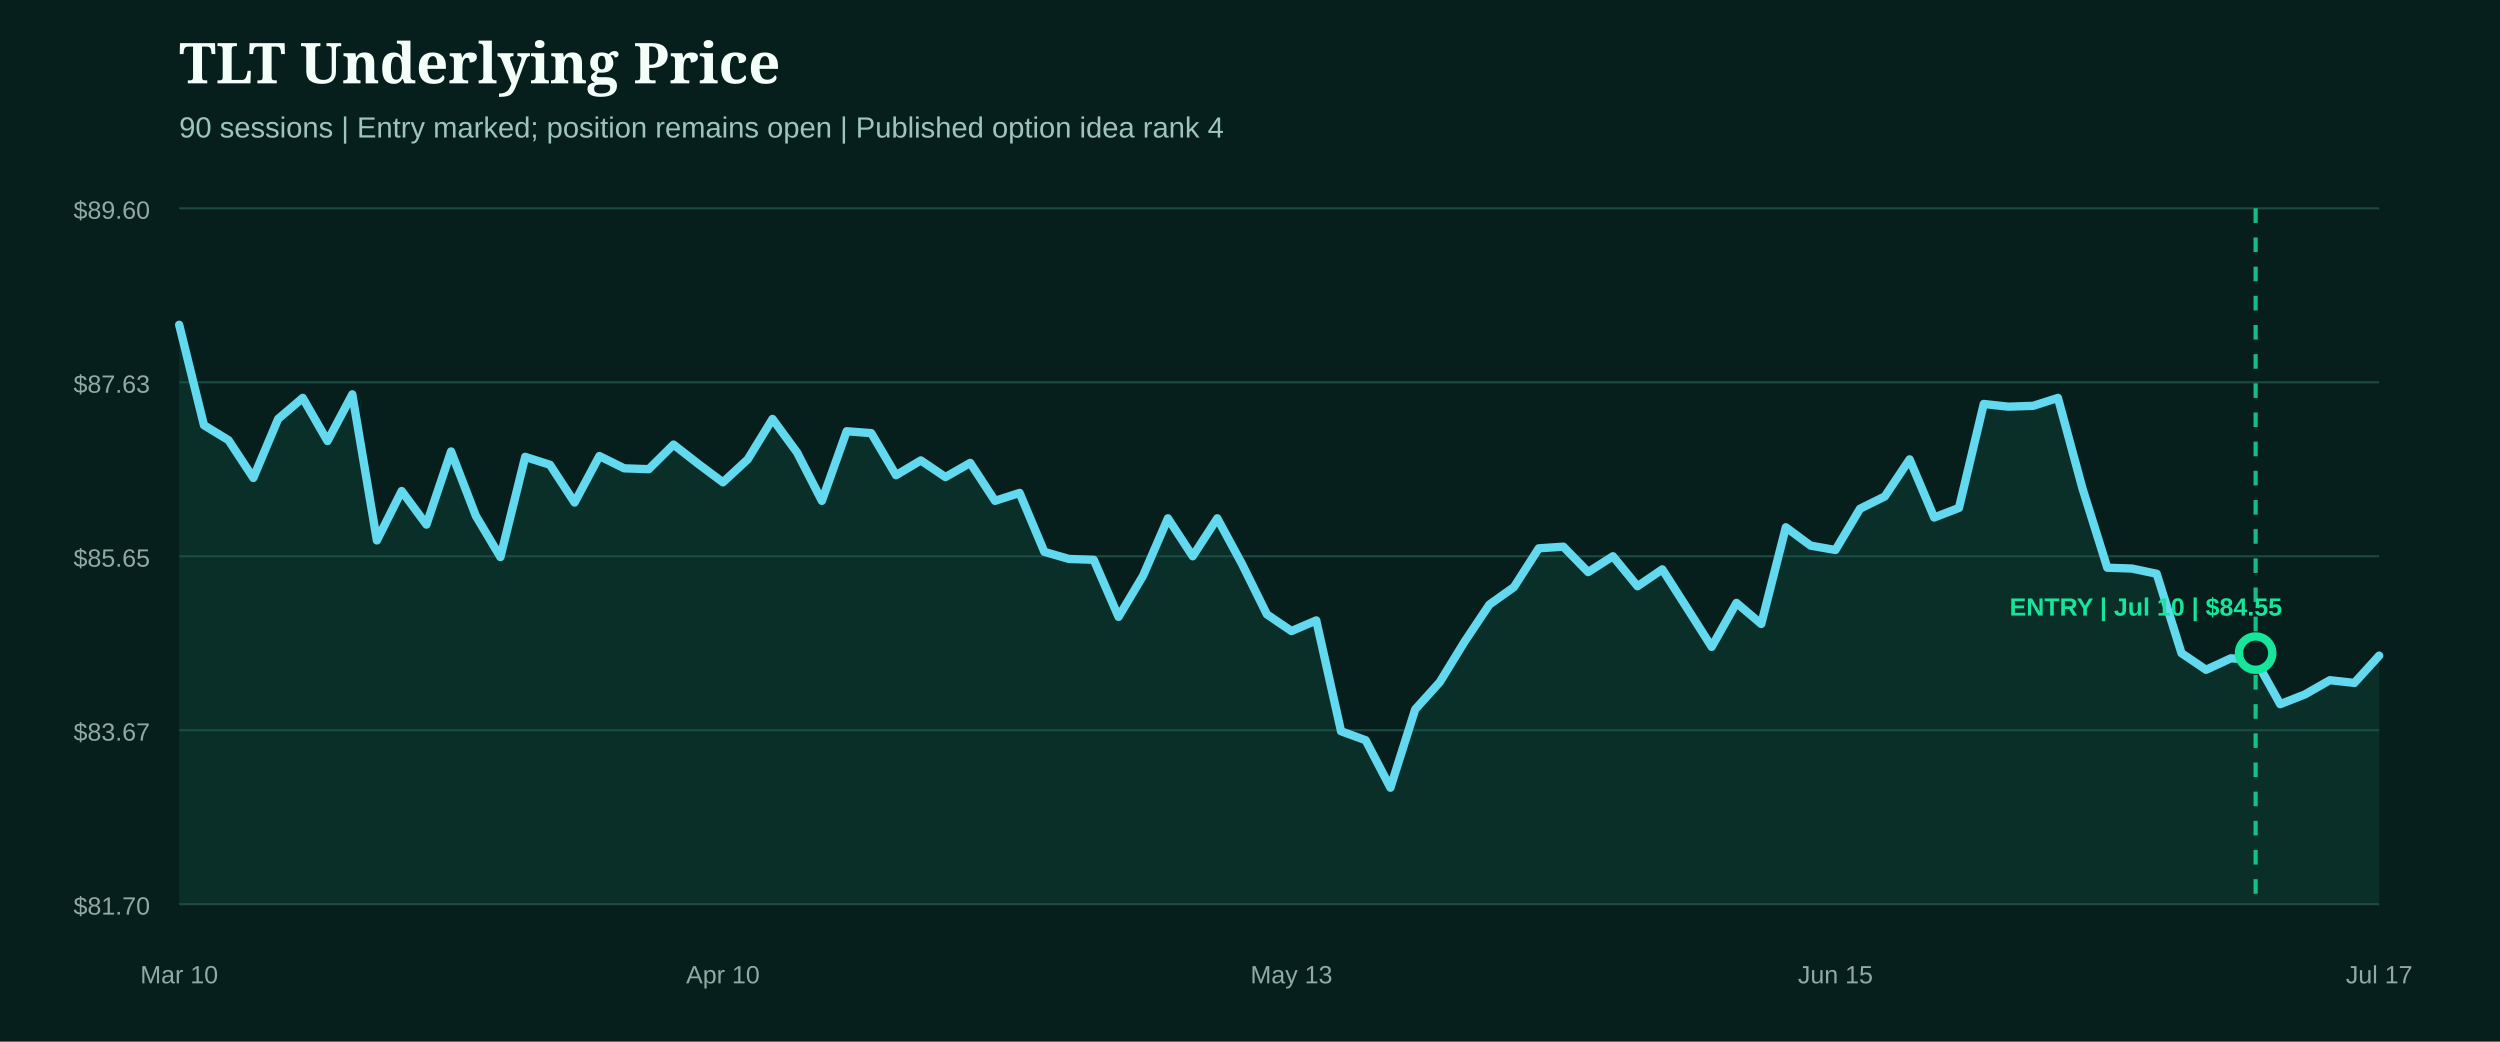
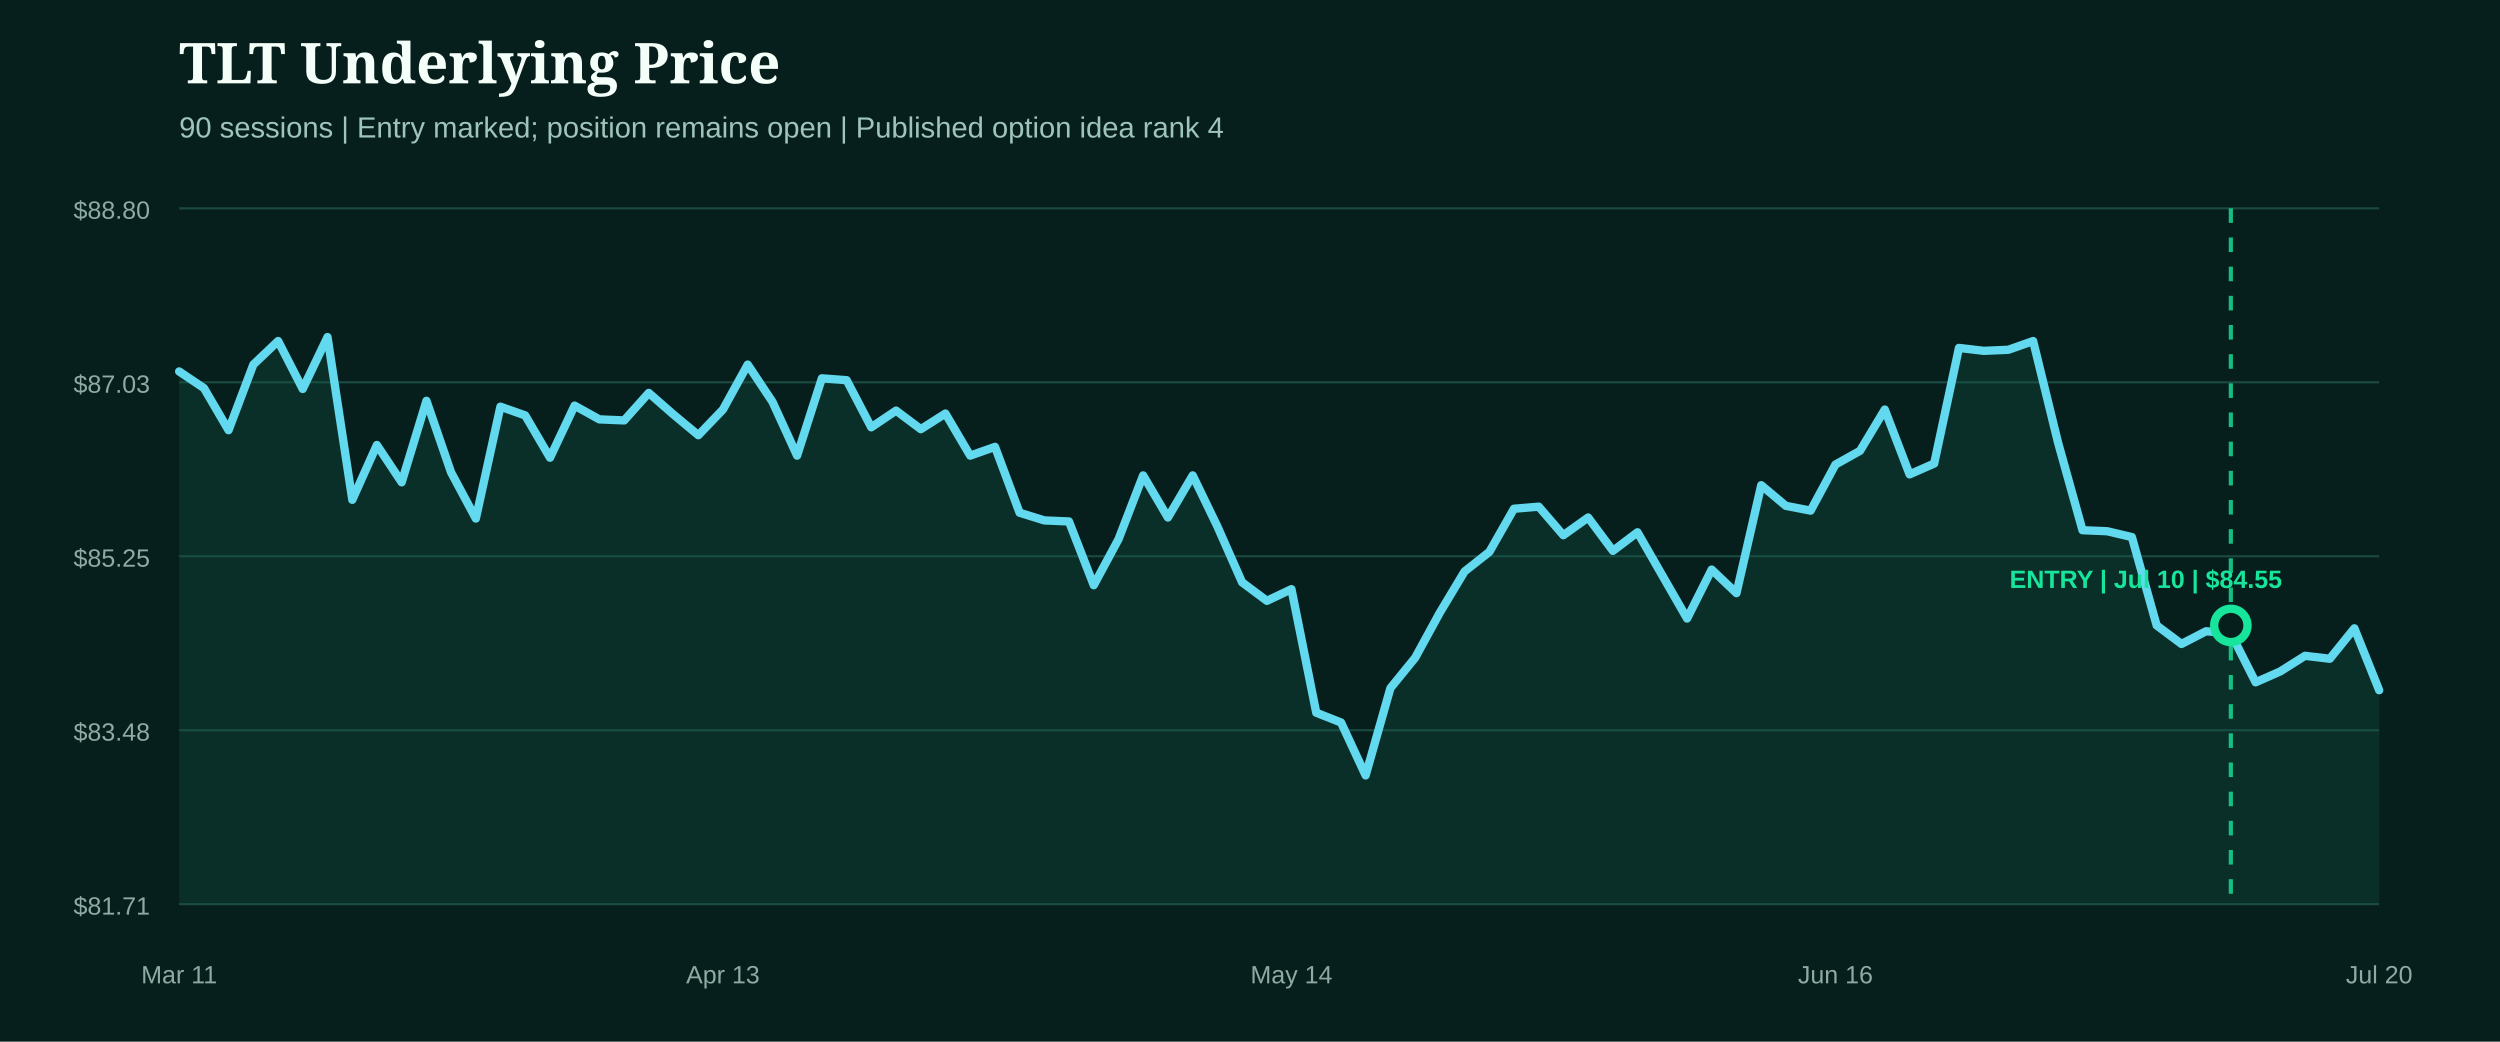
<svg xmlns="http://www.w3.org/2000/svg" width="1200" height="500" viewBox="0 0 1200 500" role="img" aria-label="TLT underlying price from entry">
  <rect width="1200" height="500" fill="#071f1c" />
  <style>.head{fill:#f4fff9;font:800 27px Georgia,serif}.sub{fill:#9fc4bb;font:14px Arial,sans-serif}.axis{fill:#8eaaa3;font:12px Arial,sans-serif}.marker{font:800 12px Arial,sans-serif}</style>
  <text x="86" y="40" class="head">TLT Underlying Price</text>
  <text x="86" y="66" class="sub">90 sessions | Entry marked; position remains open | Published option idea rank 4</text>
  <line x1="86" x2="1142" y1="100.0" y2="100.0" stroke="#1b4a42" stroke-width="1" />
-   <text x="72" y="105.0" text-anchor="end" class="axis">$89.60</text>
+   <text x="72" y="105.0" text-anchor="end" class="axis">$88.80</text>
  <line x1="86" x2="1142" y1="183.5" y2="183.5" stroke="#1b4a42" stroke-width="1" />
-   <text x="72" y="188.5" text-anchor="end" class="axis">$87.63</text>
+   <text x="72" y="188.5" text-anchor="end" class="axis">$87.03</text>
  <line x1="86" x2="1142" y1="267.0" y2="267.0" stroke="#1b4a42" stroke-width="1" />
-   <text x="72" y="272.0" text-anchor="end" class="axis">$85.65</text>
+   <text x="72" y="272.0" text-anchor="end" class="axis">$85.25</text>
  <line x1="86" x2="1142" y1="350.5" y2="350.5" stroke="#1b4a42" stroke-width="1" />
-   <text x="72" y="355.5" text-anchor="end" class="axis">$83.67</text>
+   <text x="72" y="355.5" text-anchor="end" class="axis">$83.48</text>
  <line x1="86" x2="1142" y1="434.0" y2="434.0" stroke="#1b4a42" stroke-width="1" />
-   <text x="72" y="439.0" text-anchor="end" class="axis">$81.70</text>
-   <path d="M86.0,155.9 L97.9,204.1 L109.7,211.3 L121.6,229.4 L133.5,201.1 L145.3,191.0 L157.2,211.7 L169.1,189.3 L180.9,259.4 L192.8,235.7 L204.7,251.8 L216.5,216.7 L228.4,247.6 L240.2,267.4 L252.1,219.3 L264.0,223.1 L275.8,241.2 L287.7,218.9 L299.6,224.8 L311.4,225.2 L323.3,213.4 L335.2,222.7 L347.0,231.5 L358.9,220.5 L370.8,201.1 L382.6,217.2 L394.5,240.4 L406.4,207.0 L418.2,207.9 L430.1,228.1 L442.0,221.0 L453.8,229.0 L465.7,222.2 L477.6,240.4 L489.4,236.6 L501.3,264.9 L513.1,268.3 L525.0,268.7 L536.9,296.1 L548.7,276.3 L560.6,248.8 L572.5,267.0 L584.3,248.8 L596.2,270.8 L608.1,294.9 L619.9,302.9 L631.8,297.8 L643.7,351.0 L655.5,355.3 L667.4,378.1 L679.3,340.5 L691.1,327.4 L703.0,308.0 L714.9,290.2 L726.7,281.8 L738.6,263.2 L750.4,262.4 L762.3,274.6 L774.2,267.0 L786.0,281.4 L797.9,273.3 L809.8,291.9 L821.6,310.5 L833.5,289.4 L845.4,299.5 L857.2,253.1 L869.1,261.9 L881.0,264.0 L892.8,244.2 L904.7,238.3 L916.6,220.5 L928.4,248.4 L940.3,243.8 L952.2,193.9 L964.0,195.2 L975.9,194.8 L987.8,191.0 L999.6,234.5 L1011.5,272.5 L1023.3,272.9 L1035.2,275.4 L1047.1,313.5 L1058.9,321.5 L1070.8,316.0 L1082.7,316.8 L1094.5,338.0 L1106.4,333.3 L1118.3,326.5 L1130.1,327.8 L1142.0,314.7 L1142.0,434.0 L86.0,434.0 Z" fill="#0f5949" opacity="0.28" />
-   <path d="M86.0,155.9 L97.9,204.1 L109.7,211.3 L121.6,229.4 L133.5,201.1 L145.3,191.0 L157.2,211.7 L169.1,189.3 L180.9,259.4 L192.8,235.7 L204.7,251.8 L216.5,216.7 L228.4,247.6 L240.2,267.4 L252.1,219.3 L264.0,223.1 L275.8,241.2 L287.7,218.9 L299.6,224.8 L311.4,225.2 L323.3,213.4 L335.2,222.7 L347.0,231.5 L358.9,220.5 L370.8,201.1 L382.6,217.2 L394.5,240.4 L406.4,207.0 L418.2,207.9 L430.1,228.1 L442.0,221.0 L453.8,229.0 L465.7,222.2 L477.6,240.4 L489.4,236.6 L501.3,264.9 L513.1,268.3 L525.0,268.7 L536.9,296.1 L548.7,276.3 L560.6,248.8 L572.5,267.0 L584.3,248.8 L596.2,270.8 L608.1,294.9 L619.9,302.9 L631.8,297.8 L643.7,351.0 L655.5,355.3 L667.4,378.1 L679.3,340.5 L691.1,327.4 L703.0,308.0 L714.9,290.2 L726.7,281.8 L738.6,263.2 L750.4,262.4 L762.3,274.6 L774.2,267.0 L786.0,281.4 L797.9,273.3 L809.8,291.9 L821.6,310.5 L833.5,289.4 L845.4,299.5 L857.2,253.1 L869.1,261.9 L881.0,264.0 L892.8,244.2 L904.7,238.3 L916.6,220.5 L928.4,248.4 L940.3,243.8 L952.2,193.9 L964.0,195.2 L975.9,194.8 L987.8,191.0 L999.6,234.5 L1011.5,272.5 L1023.3,272.9 L1035.2,275.4 L1047.1,313.5 L1058.9,321.5 L1070.8,316.0 L1082.7,316.8 L1094.5,338.0 L1106.4,333.3 L1118.3,326.5 L1130.1,327.8 L1142.0,314.7" fill="none" stroke="#62d9ee" stroke-width="4" stroke-linecap="round" stroke-linejoin="round" />
+   <text x="72" y="439.0" text-anchor="end" class="axis">$81.71</text>
+   <path d="M86.0,178.3 L97.9,186.3 L109.7,206.5 L121.6,175.0 L133.5,163.7 L145.3,186.7 L157.2,161.8 L169.1,239.9 L180.9,213.6 L192.8,231.5 L204.7,192.4 L216.5,226.7 L228.4,248.9 L240.2,195.2 L252.1,199.4 L264.0,219.7 L275.8,194.7 L287.7,201.3 L299.6,201.8 L311.4,188.6 L323.3,199.0 L335.2,208.9 L347.0,196.6 L358.9,175.0 L370.8,192.9 L382.6,218.7 L394.5,181.6 L406.4,182.5 L418.2,205.1 L430.1,197.1 L442.0,206.0 L453.8,198.5 L465.7,218.7 L477.6,214.5 L489.4,246.1 L501.3,249.8 L513.1,250.3 L525.0,280.9 L536.9,258.8 L548.7,228.2 L560.6,248.4 L572.5,228.2 L584.3,252.6 L596.2,279.5 L608.1,288.4 L619.9,282.8 L631.8,342.1 L643.7,346.8 L655.5,372.2 L667.4,330.3 L679.3,315.7 L691.1,294.1 L703.0,274.3 L714.9,264.9 L726.7,244.2 L738.6,243.2 L750.4,256.9 L762.3,248.4 L774.2,264.4 L786.0,255.5 L797.9,276.2 L809.8,296.9 L821.6,273.4 L833.5,284.7 L845.4,232.9 L857.2,242.8 L869.1,245.1 L881.0,223.0 L892.8,216.4 L904.7,196.6 L916.6,227.7 L928.4,222.5 L940.3,167.0 L952.2,168.4 L964.0,167.9 L975.9,163.7 L987.8,212.2 L999.6,254.5 L1011.5,255.0 L1023.3,257.8 L1035.2,300.2 L1047.1,309.1 L1058.9,303.0 L1070.8,304.0 L1082.7,327.5 L1094.5,322.3 L1106.4,314.8 L1118.3,316.2 L1130.1,301.6 L1142.0,331.3 L1142.0,434.0 L86.0,434.0 Z" fill="#0f5949" opacity="0.28" />
+   <path d="M86.0,178.3 L97.9,186.3 L109.7,206.5 L121.6,175.0 L133.5,163.7 L145.3,186.7 L157.2,161.8 L169.1,239.9 L180.9,213.6 L192.8,231.5 L204.7,192.4 L216.5,226.7 L228.4,248.9 L240.2,195.2 L252.1,199.4 L264.0,219.7 L275.8,194.7 L287.7,201.3 L299.6,201.8 L311.4,188.6 L323.3,199.0 L335.2,208.9 L347.0,196.6 L358.9,175.0 L370.8,192.9 L382.6,218.7 L394.5,181.6 L406.4,182.5 L418.2,205.1 L430.1,197.1 L442.0,206.0 L453.8,198.5 L465.7,218.7 L477.6,214.5 L489.4,246.1 L501.3,249.8 L513.1,250.3 L525.0,280.9 L536.9,258.8 L548.7,228.2 L560.6,248.4 L572.5,228.2 L584.3,252.6 L596.2,279.5 L608.1,288.4 L619.9,282.8 L631.8,342.1 L643.7,346.8 L655.5,372.2 L667.4,330.3 L679.3,315.7 L691.1,294.1 L703.0,274.3 L714.9,264.9 L726.7,244.2 L738.6,243.2 L750.4,256.9 L762.3,248.4 L774.2,264.4 L786.0,255.5 L797.9,276.2 L809.8,296.9 L821.6,273.4 L833.5,284.7 L845.4,232.9 L857.2,242.8 L869.1,245.1 L881.0,223.0 L892.8,216.4 L904.7,196.6 L916.6,227.7 L928.4,222.5 L940.3,167.0 L952.2,168.4 L964.0,167.9 L975.9,163.7 L987.8,212.2 L999.6,254.5 L1011.5,255.0 L1023.3,257.8 L1035.2,300.2 L1047.1,309.1 L1058.9,303.0 L1070.8,304.0 L1082.7,327.5 L1094.5,322.3 L1106.4,314.8 L1118.3,316.2 L1130.1,301.6 L1142.0,331.3" fill="none" stroke="#62d9ee" stroke-width="4" stroke-linecap="round" stroke-linejoin="round" />
  <g>
-     <line x1="1082.7" x2="1082.7" y1="100" y2="434" stroke="#18e59c" stroke-width="2" stroke-dasharray="7 7" opacity="0.8" />
-     <circle cx="1082.7" cy="313.5" r="8" fill="#071f1c" stroke="#18e59c" stroke-width="4" />
-     <text x="1030.0" y="295.5" text-anchor="middle" class="marker" fill="#18e59c">ENTRY | Jul 10 | $84.55</text>
+     <line x1="1070.8" x2="1070.8" y1="100" y2="434" stroke="#18e59c" stroke-width="2" stroke-dasharray="7 7" opacity="0.8" />
+     <circle cx="1070.8" cy="300.2" r="8" fill="#071f1c" stroke="#18e59c" stroke-width="4" />
+     <text x="1030.0" y="282.2" text-anchor="middle" class="marker" fill="#18e59c">ENTRY | Jul 10 | $84.55</text>
  </g>
-   <text x="86.0" y="472" text-anchor="middle" class="axis">Mar 10</text>
-   <text x="347.0" y="472" text-anchor="middle" class="axis">Apr 10</text>
-   <text x="619.9" y="472" text-anchor="middle" class="axis">May 13</text>
-   <text x="881.0" y="472" text-anchor="middle" class="axis">Jun 15</text>
-   <text x="1142.0" y="472" text-anchor="middle" class="axis">Jul 17</text>
+   <text x="86.0" y="472" text-anchor="middle" class="axis">Mar 11</text>
+   <text x="347.0" y="472" text-anchor="middle" class="axis">Apr 13</text>
+   <text x="619.9" y="472" text-anchor="middle" class="axis">May 14</text>
+   <text x="881.0" y="472" text-anchor="middle" class="axis">Jun 16</text>
+   <text x="1142.0" y="472" text-anchor="middle" class="axis">Jul 20</text>
</svg>
